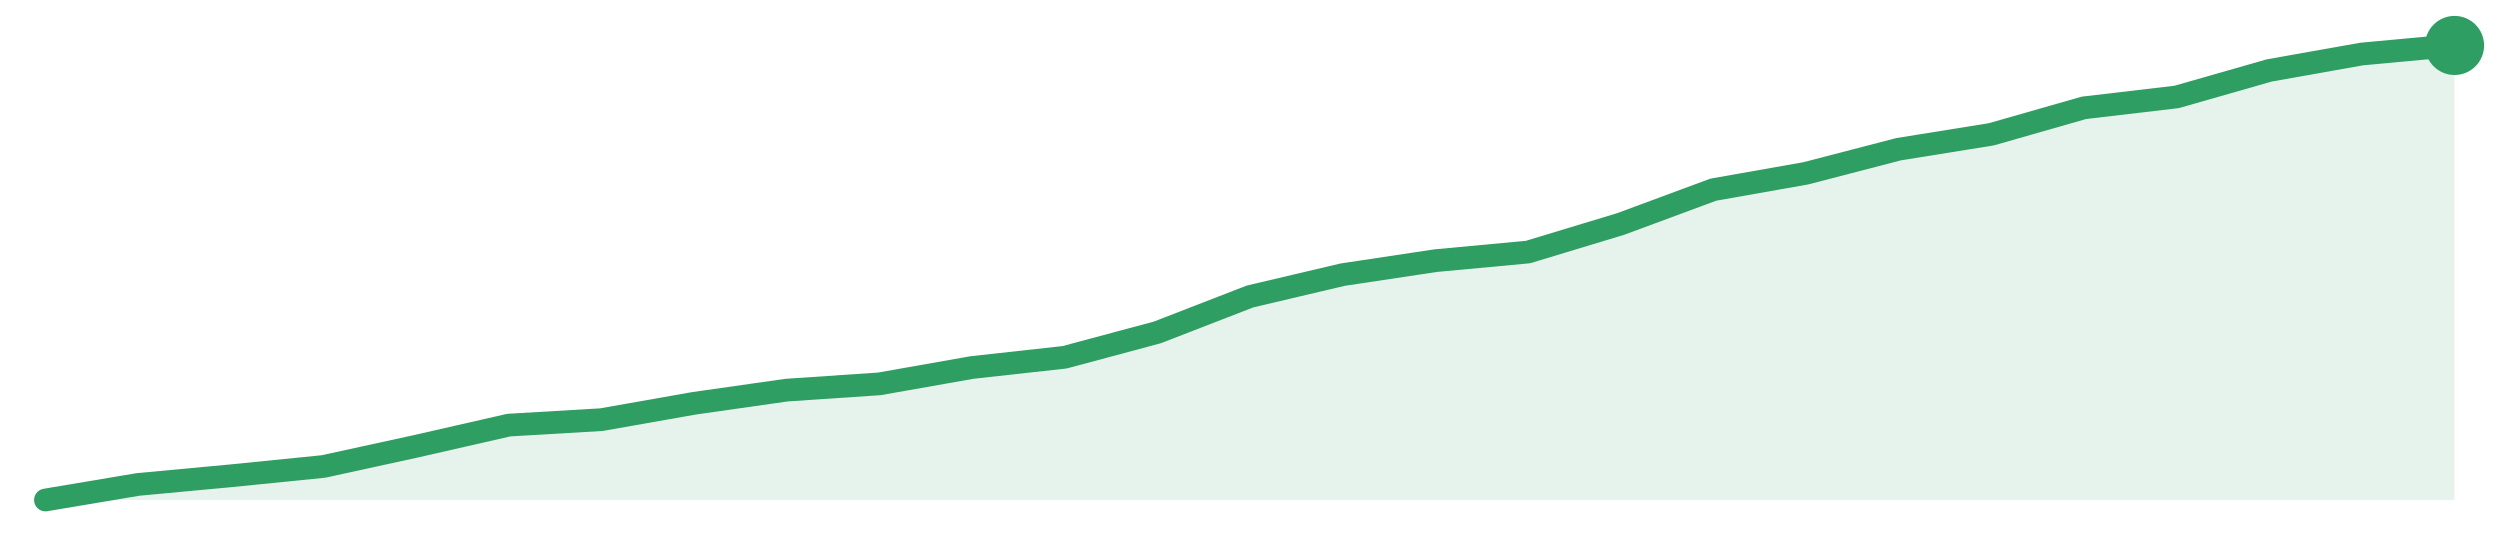
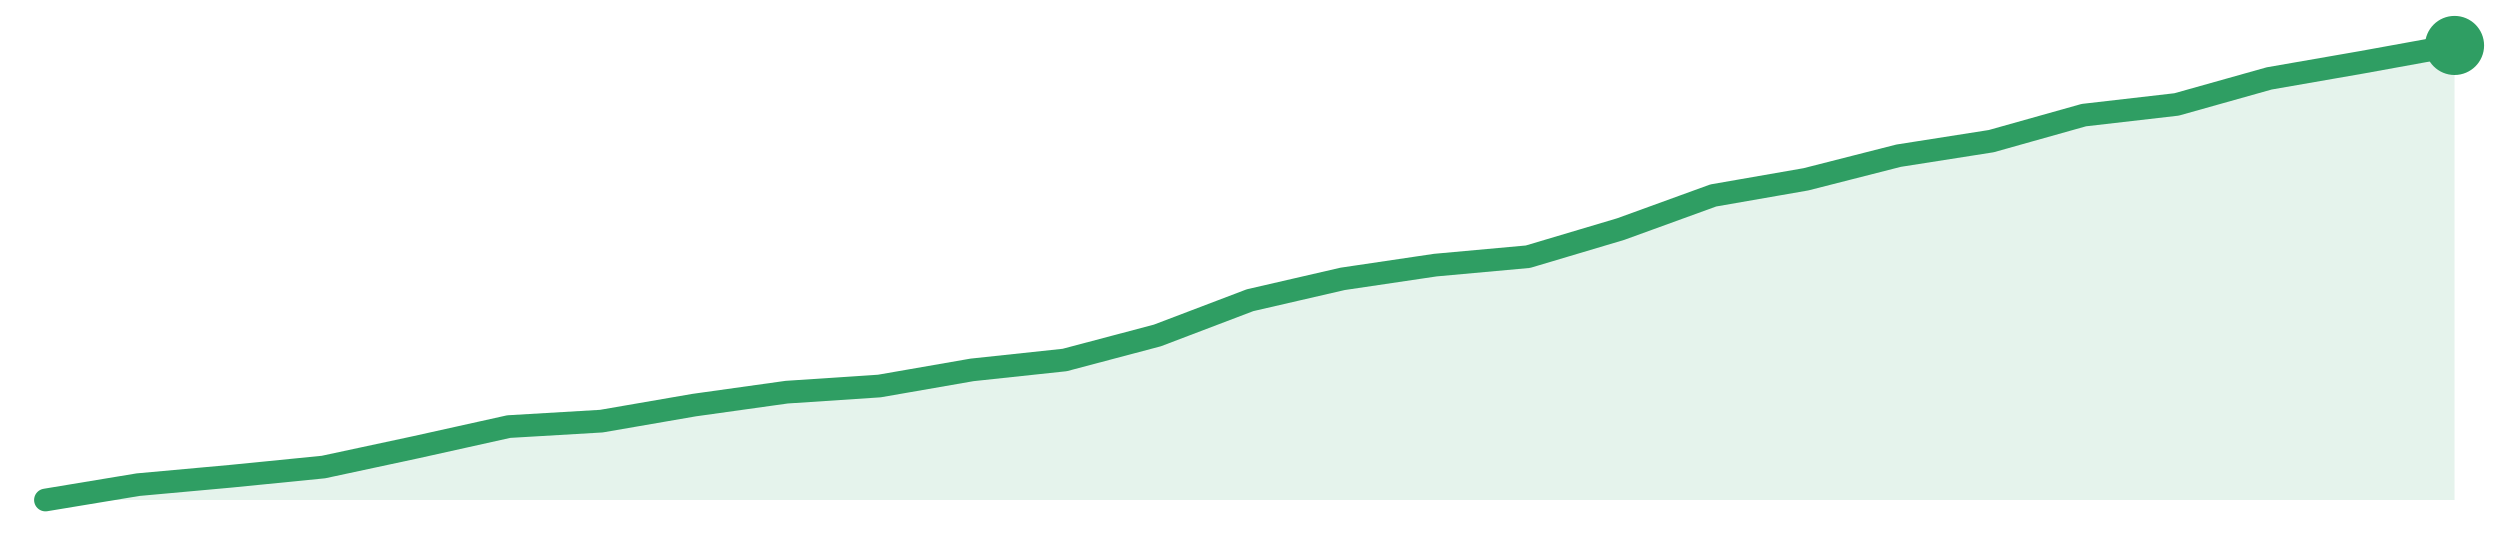
<svg xmlns="http://www.w3.org/2000/svg" width="220" height="48" viewBox="0 0 220 48" role="img" aria-label="trend">
-   <path d="M4.0,44.0 L4.0,44.0 L12.15,42.63 L20.31,41.87 L28.46,41.05 L36.62,39.27 L44.77,37.41 L52.92,36.93 L61.08,35.49 L69.23,34.33 L77.38,33.78 L85.54,32.34 L93.69,31.44 L101.85,29.25 L110.0,26.09 L118.15,24.17 L126.31,22.94 L134.46,22.18 L142.62,19.71 L150.77,16.69 L158.92,15.25 L167.08,13.13 L175.23,11.82 L183.38,9.49 L191.54,8.53 L199.69,6.2 L207.85,4.75 L216.0,4.0 L216.0,44.0 Z" fill="#2f9e631f" />
-   <path d="M4.0,44.0 L12.15,42.63 L20.31,41.87 L28.46,41.05 L36.62,39.27 L44.77,37.41 L52.92,36.93 L61.08,35.49 L69.23,34.33 L77.38,33.78 L85.54,32.34 L93.69,31.44 L101.85,29.25 L110.0,26.09 L118.15,24.17 L126.31,22.94 L134.46,22.18 L142.62,19.71 L150.77,16.69 L158.92,15.25 L167.08,13.13 L175.23,11.82 L183.38,9.49 L191.54,8.53 L199.69,6.2 L207.85,4.75 L216.0,4.0" fill="none" stroke="#2f9e63" stroke-width="2" stroke-linejoin="round" stroke-linecap="round" />
+   <path d="M4.0,44.0 L4.0,44.0 L12.15,42.65 L20.31,41.91 L28.46,41.1 L36.62,39.35 L44.77,37.54 L52.92,37.06 L61.08,35.65 L69.23,34.51 L77.38,33.97 L85.54,32.55 L93.69,31.68 L101.85,29.52 L110.0,26.42 L118.15,24.54 L126.31,23.33 L134.46,22.59 L142.62,20.16 L150.77,17.2 L158.92,15.78 L167.08,13.7 L175.23,12.42 L183.38,10.13 L191.54,9.19 L199.69,6.9 L207.85,5.48 L216.0,4.0 L216.0,44.0 Z" fill="#2f9e631f" />
+   <path d="M4.0,44.0 L12.15,42.65 L20.31,41.91 L28.46,41.1 L36.62,39.35 L44.77,37.54 L52.92,37.06 L61.08,35.65 L69.23,34.51 L77.38,33.97 L85.54,32.55 L93.69,31.68 L101.85,29.52 L110.0,26.42 L118.15,24.54 L126.31,23.33 L134.46,22.59 L142.62,20.16 L150.77,17.2 L158.92,15.78 L167.08,13.7 L175.23,12.42 L183.38,10.13 L191.54,9.19 L199.69,6.9 L207.85,5.48 L216.0,4.0" fill="none" stroke="#2f9e63" stroke-width="2" stroke-linejoin="round" stroke-linecap="round" />
  <circle cx="216.0" cy="4.0" r="2.6" fill="#2f9e63" />
</svg>
